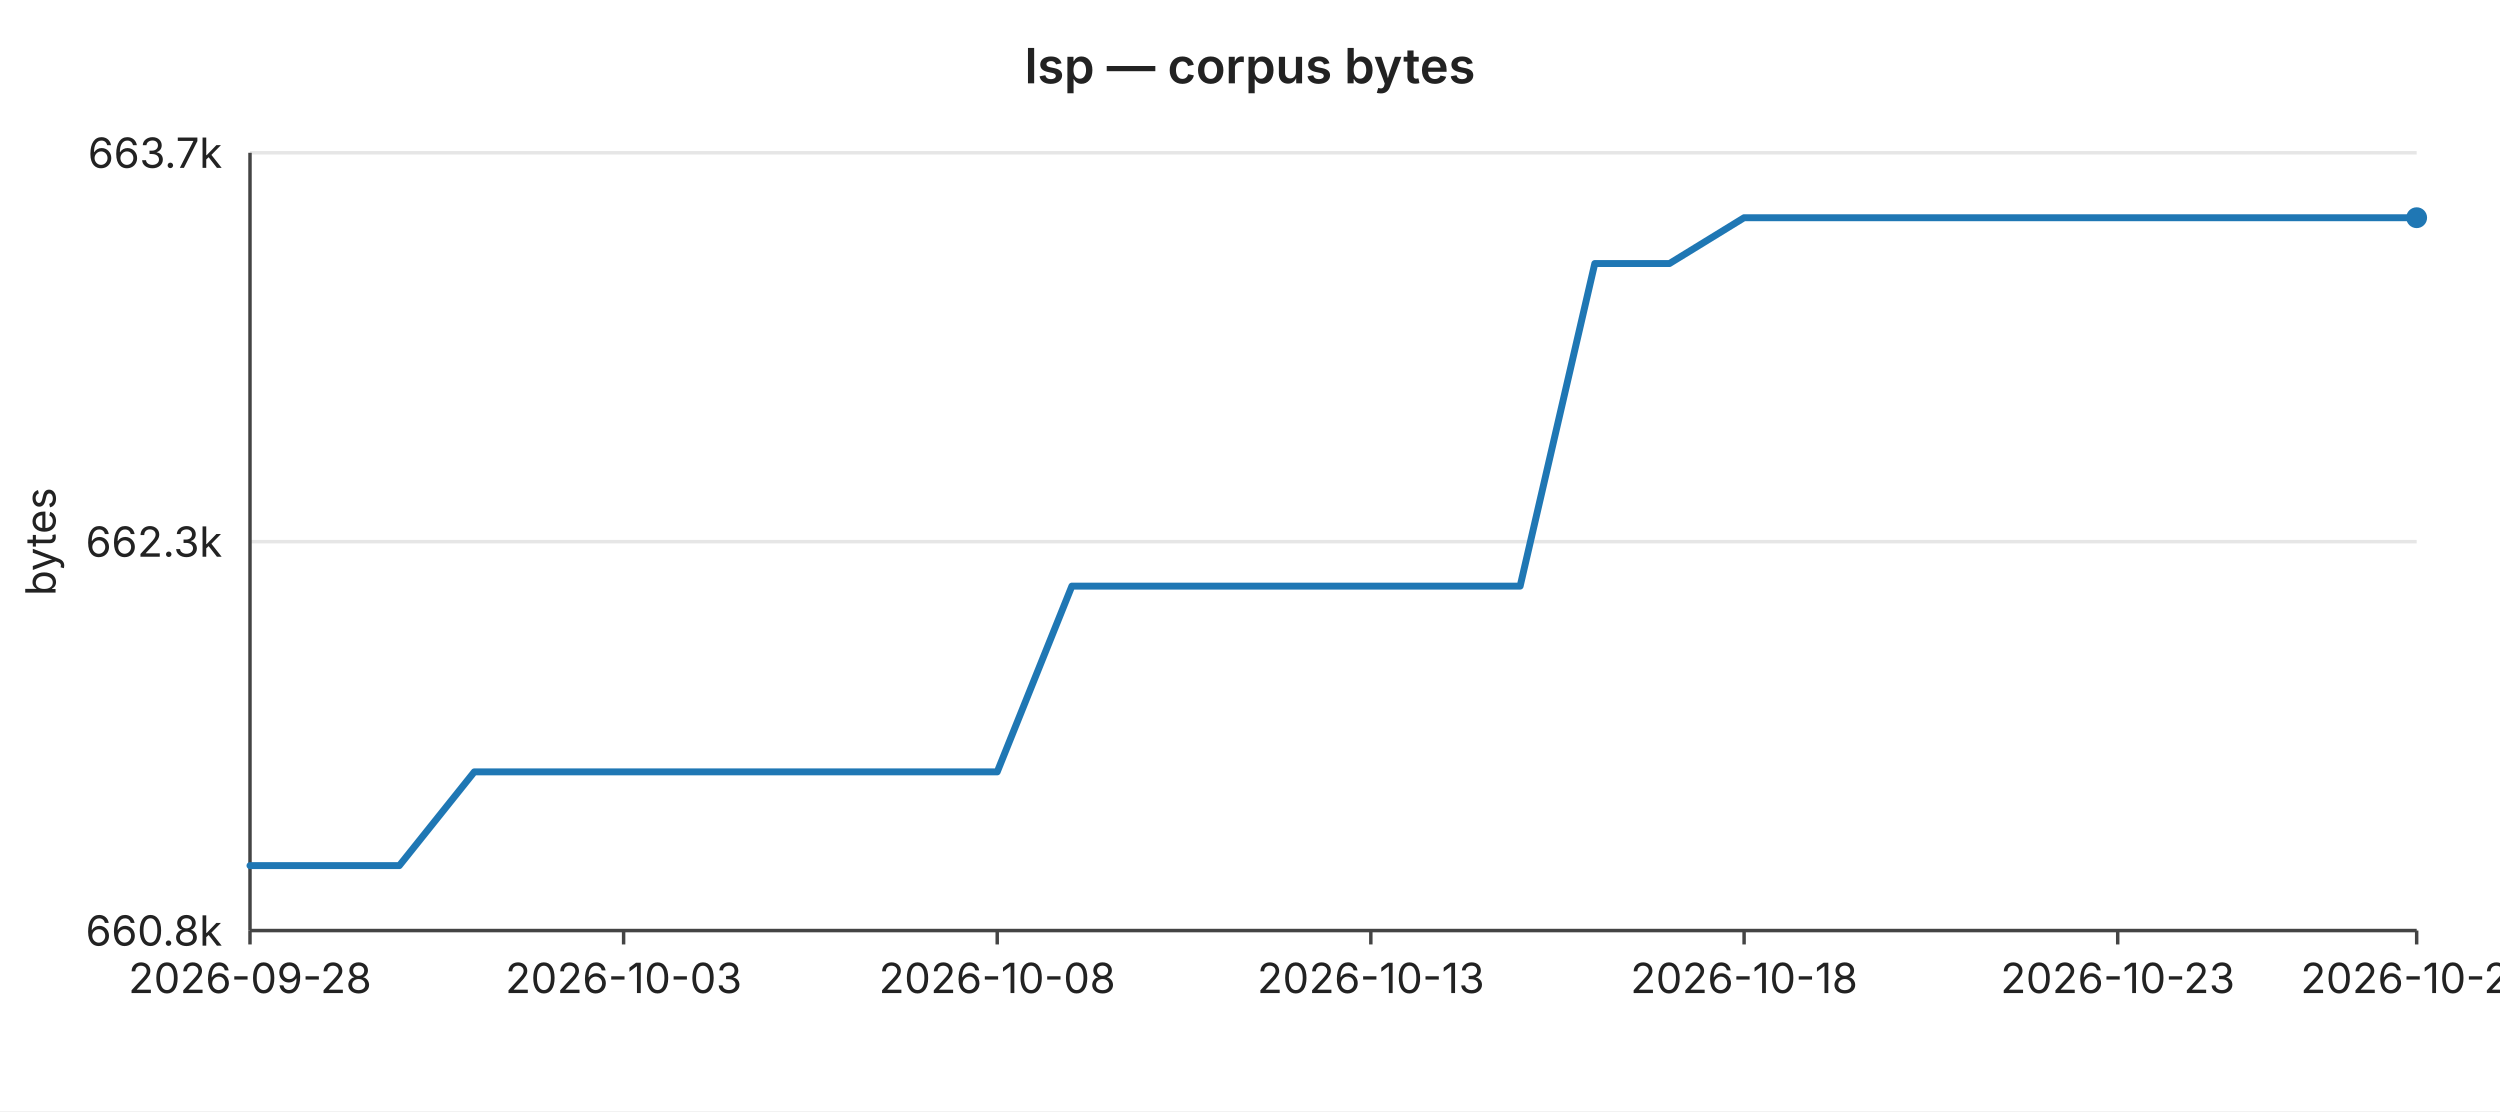
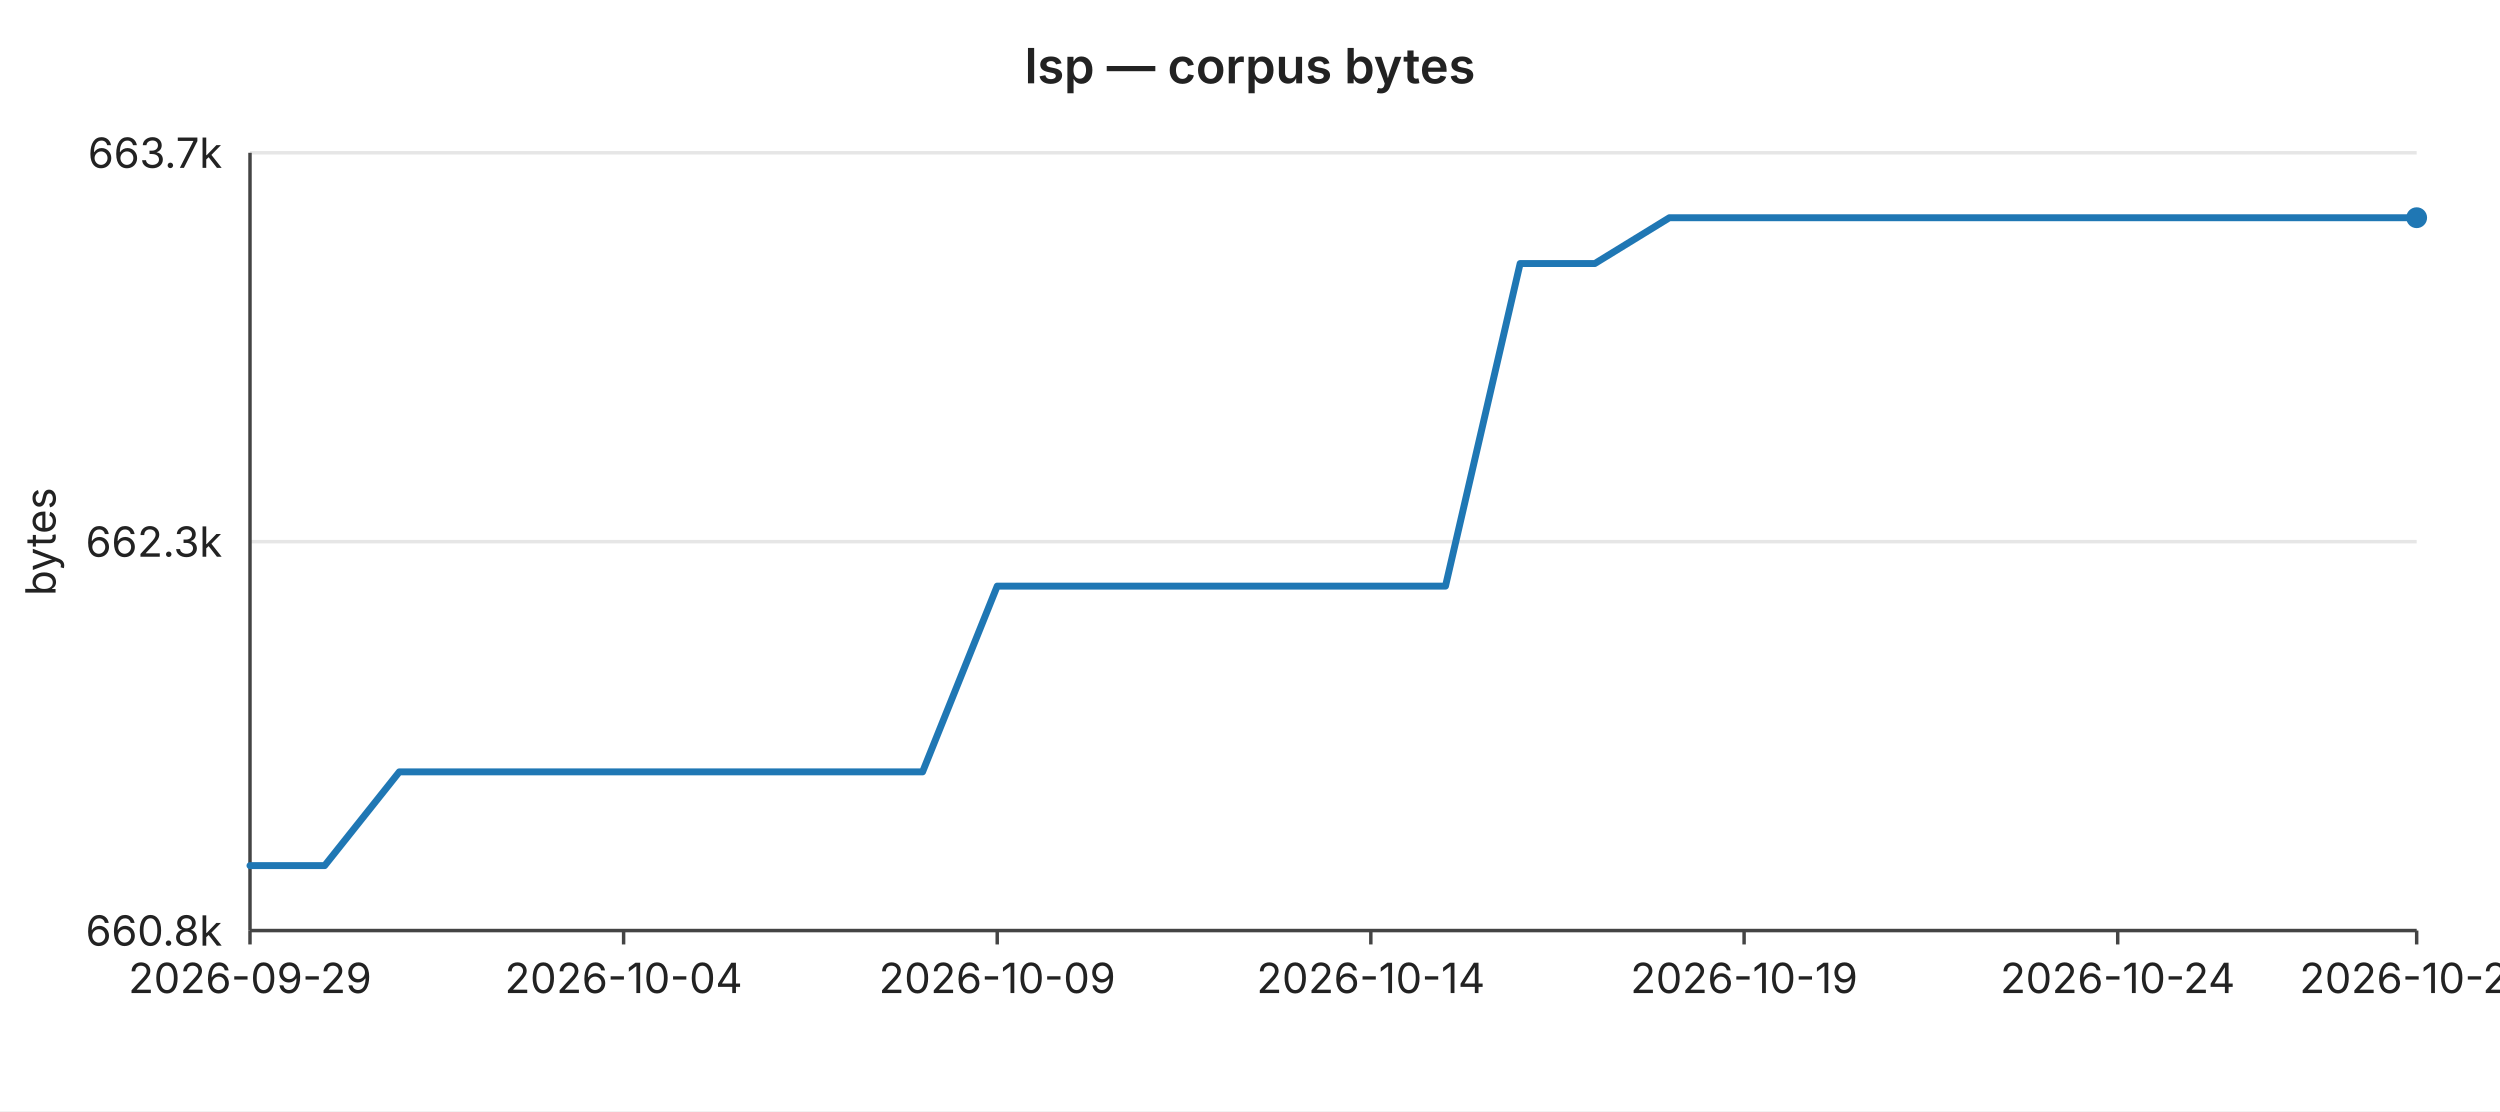
<svg xmlns="http://www.w3.org/2000/svg" width="720" height="320" viewBox="0 0 720 320" font-family="-apple-system,BlinkMacSystemFont,Segoe UI,sans-serif" font-size="12">
  <rect width="720" height="320" fill="#ffffff" />
  <text x="360" y="24" text-anchor="middle" font-size="14" font-weight="600" fill="#222">lsp — corpus bytes</text>
  <line x1="72" y1="44.0" x2="696" y2="44.0" stroke="#e6e6e6" stroke-width="1" />
  <text x="64" y="44.0" text-anchor="end" dominant-baseline="middle" fill="#222">663.7k</text>
  <line x1="72" y1="156.0" x2="696" y2="156.0" stroke="#e6e6e6" stroke-width="1" />
  <text x="64" y="156.0" text-anchor="end" dominant-baseline="middle" fill="#222">662.3k</text>
  <line x1="72" y1="268.0" x2="696" y2="268.0" stroke="#e6e6e6" stroke-width="1" />
  <text x="64" y="268.0" text-anchor="end" dominant-baseline="middle" fill="#222">660.8k</text>
  <text x="16" y="156" text-anchor="middle" fill="#222" transform="rotate(-90 16 156)">bytes</text>
  <line x1="72" y1="44" x2="72" y2="268" stroke="#444" stroke-width="1" />
  <line x1="72" y1="268" x2="696" y2="268" stroke="#444" stroke-width="1" />
  <line x1="72.0" y1="268" x2="72.0" y2="272" stroke="#444" stroke-width="1" />
-   <text x="72.0" y="286" text-anchor="middle" fill="#222">2026-09-28</text>
+   <text x="72.0" y="286" text-anchor="middle" fill="#222">2026-09-29</text>
  <line x1="179.6" y1="268" x2="179.6" y2="272" stroke="#444" stroke-width="1" />
-   <text x="179.6" y="286" text-anchor="middle" fill="#222">2026-10-03</text>
+   <text x="179.6" y="286" text-anchor="middle" fill="#222">2026-10-04</text>
  <line x1="287.2" y1="268" x2="287.2" y2="272" stroke="#444" stroke-width="1" />
-   <text x="287.2" y="286" text-anchor="middle" fill="#222">2026-10-08</text>
+   <text x="287.2" y="286" text-anchor="middle" fill="#222">2026-10-09</text>
  <line x1="394.8" y1="268" x2="394.8" y2="272" stroke="#444" stroke-width="1" />
-   <text x="394.8" y="286" text-anchor="middle" fill="#222">2026-10-13</text>
+   <text x="394.8" y="286" text-anchor="middle" fill="#222">2026-10-14</text>
  <line x1="502.3" y1="268" x2="502.3" y2="272" stroke="#444" stroke-width="1" />
-   <text x="502.3" y="286" text-anchor="middle" fill="#222">2026-10-18</text>
+   <text x="502.3" y="286" text-anchor="middle" fill="#222">2026-10-19</text>
  <line x1="609.9" y1="268" x2="609.9" y2="272" stroke="#444" stroke-width="1" />
-   <text x="609.9" y="286" text-anchor="middle" fill="#222">2026-10-23</text>
+   <text x="609.9" y="286" text-anchor="middle" fill="#222">2026-10-24</text>
  <line x1="696.0" y1="268" x2="696.0" y2="272" stroke="#444" stroke-width="1" />
-   <text x="696.0" y="286" text-anchor="middle" fill="#222">2026-10-27</text>
-   <polyline fill="none" stroke="#1f77b4" stroke-width="2" stroke-linejoin="round" stroke-linecap="round" points="72.0,249.3 93.5,249.3 115.0,249.3 136.6,222.3 158.1,222.3 179.6,222.3 201.1,222.3 222.6,222.3 244.1,222.3 265.7,222.3 287.2,222.3 308.7,168.8 330.2,168.8 351.7,168.8 373.2,168.8 394.8,168.8 416.3,168.8 437.8,168.8 459.3,75.9 480.8,75.9 502.3,62.7 523.9,62.7 545.4,62.7 566.9,62.7 588.4,62.7 609.9,62.7 631.4,62.7 653.0,62.7 674.5,62.7 696.0,62.7" />
+   <text x="696.0" y="286" text-anchor="middle" fill="#222">2026-10-28</text>
+   <polyline fill="none" stroke="#1f77b4" stroke-width="2" stroke-linejoin="round" stroke-linecap="round" points="72.0,249.3 93.5,249.3 115.0,222.3 136.6,222.3 158.1,222.3 179.6,222.3 201.1,222.3 222.6,222.3 244.1,222.3 265.7,222.3 287.2,168.8 308.7,168.8 330.2,168.8 351.7,168.8 373.2,168.8 394.8,168.8 416.3,168.8 437.8,75.9 459.3,75.9 480.8,62.7 502.3,62.7 523.9,62.7 545.4,62.7 566.9,62.7 588.4,62.7 609.9,62.7 631.4,62.7 653.0,62.7 674.5,62.7 696.0,62.7" />
  <circle cx="696.0" cy="62.7" r="3" fill="#1f77b4" />
</svg>
